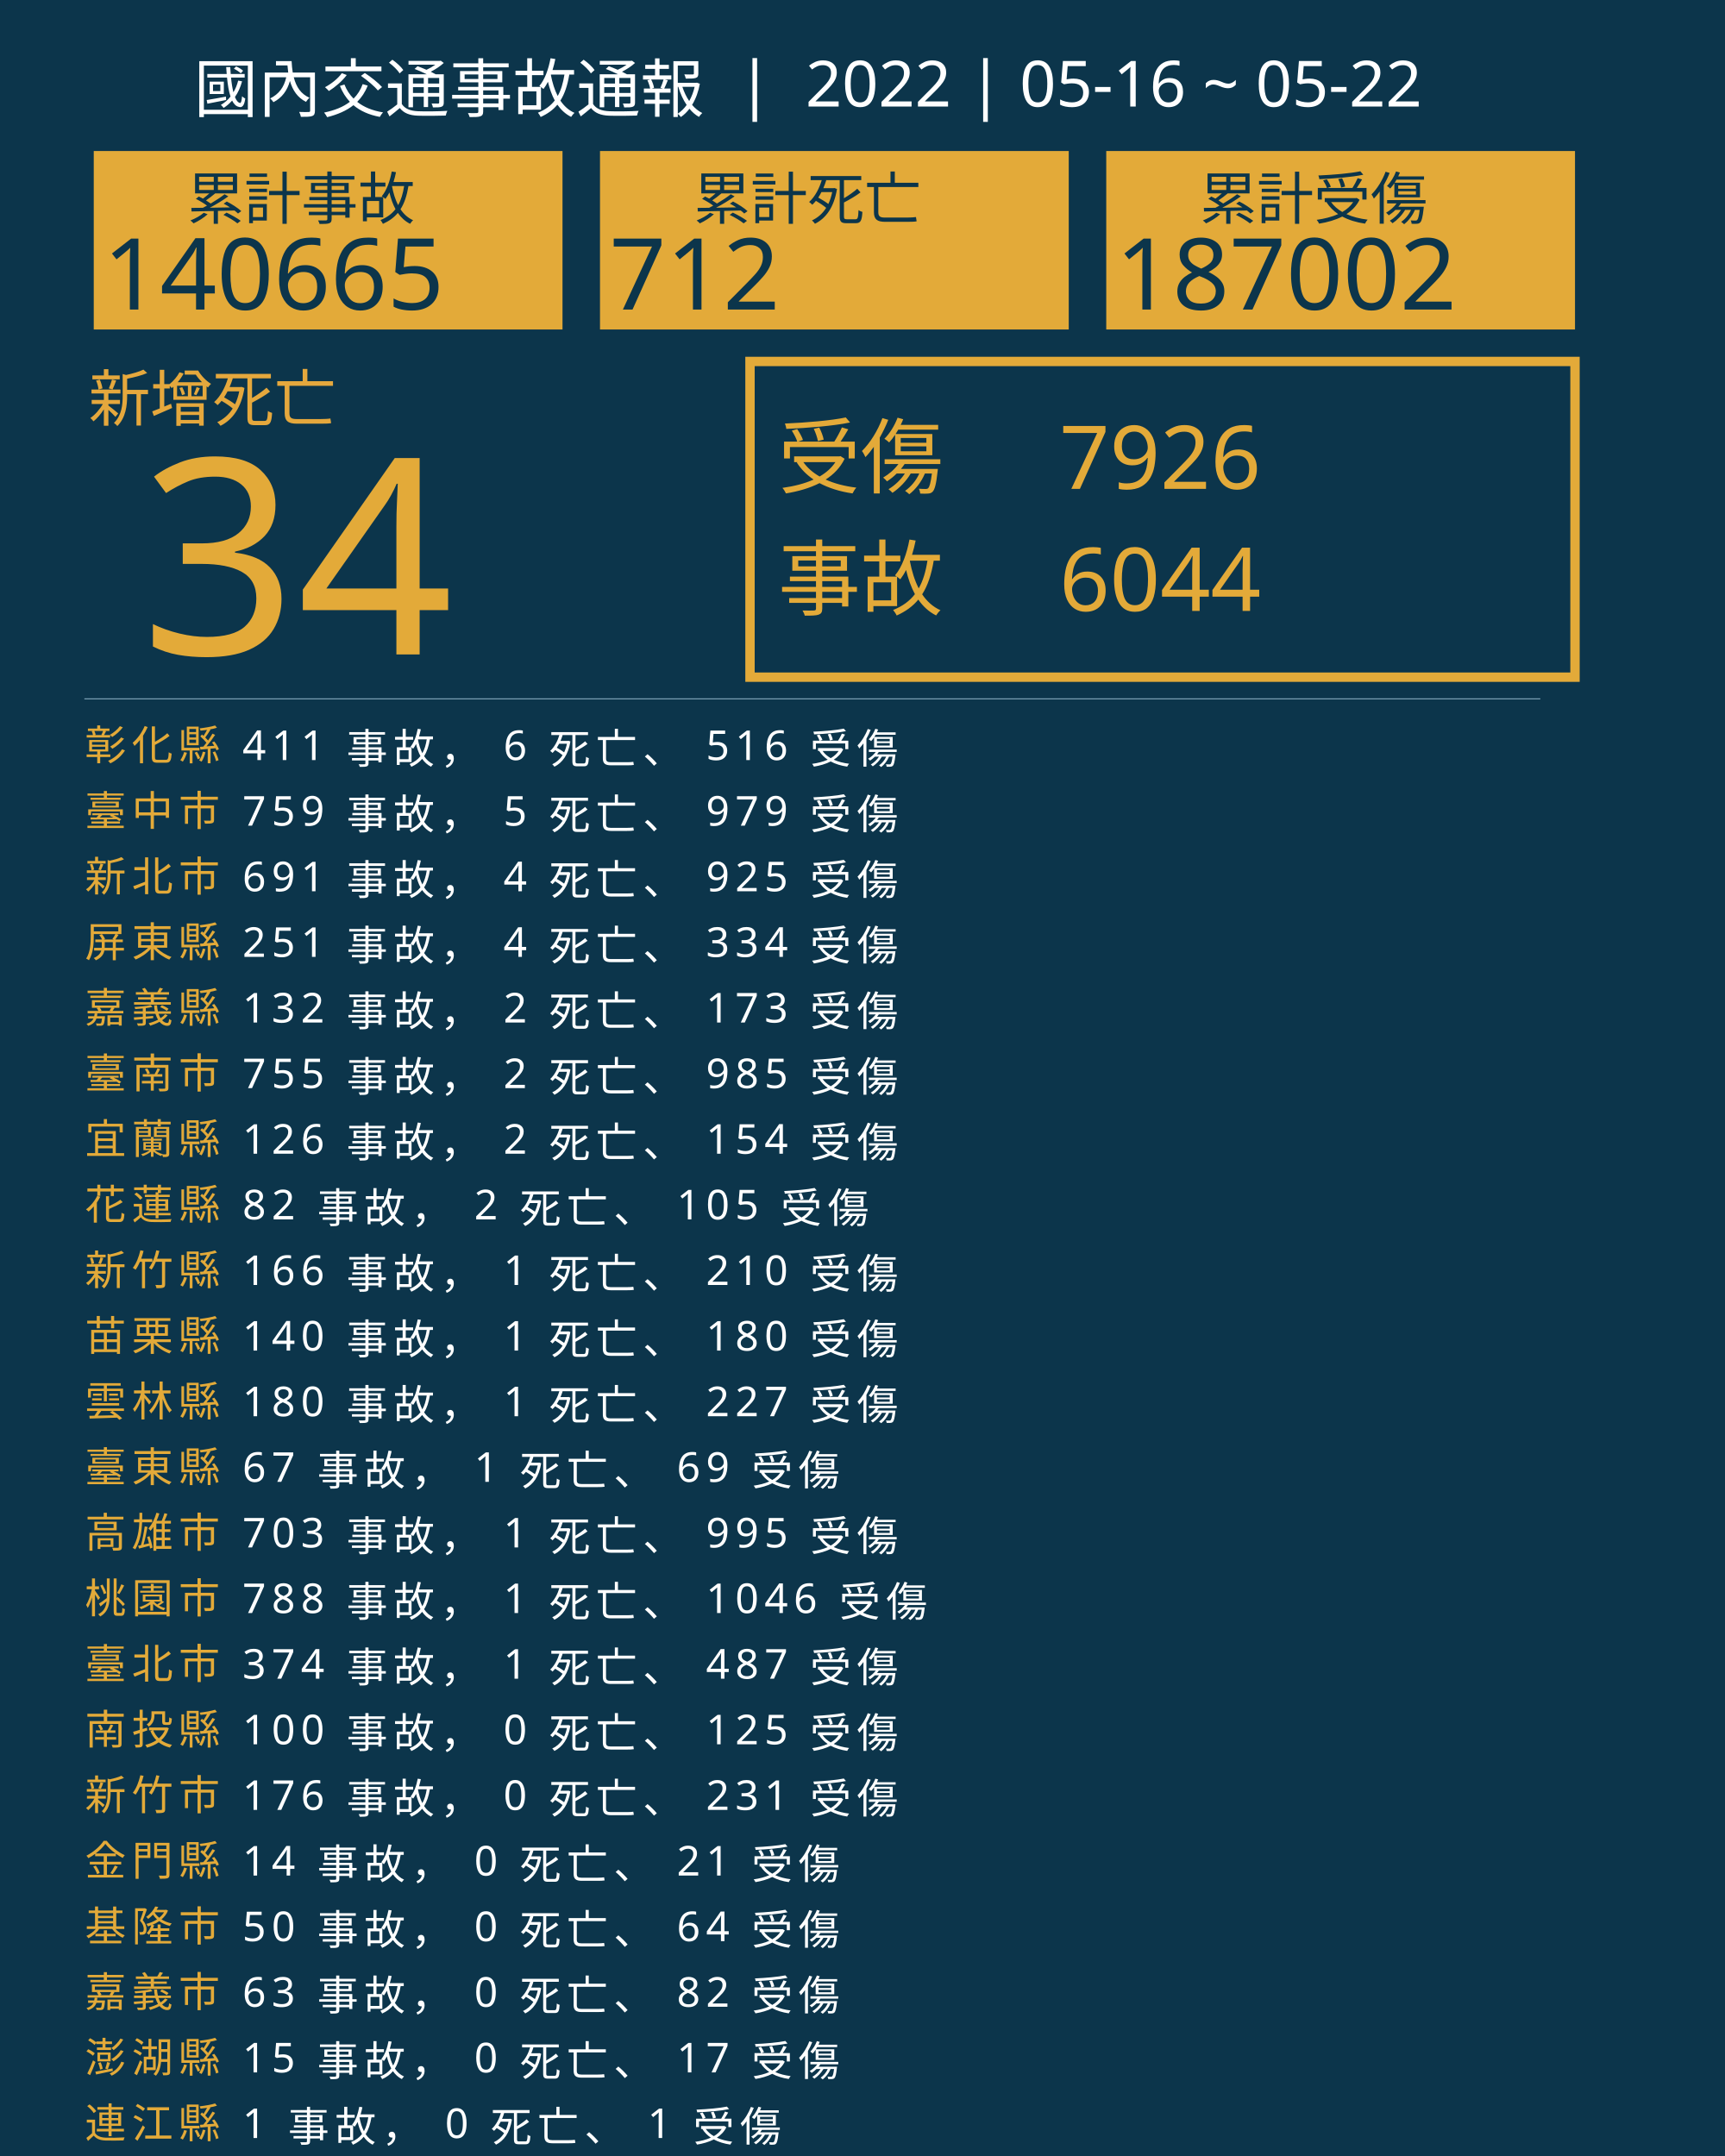
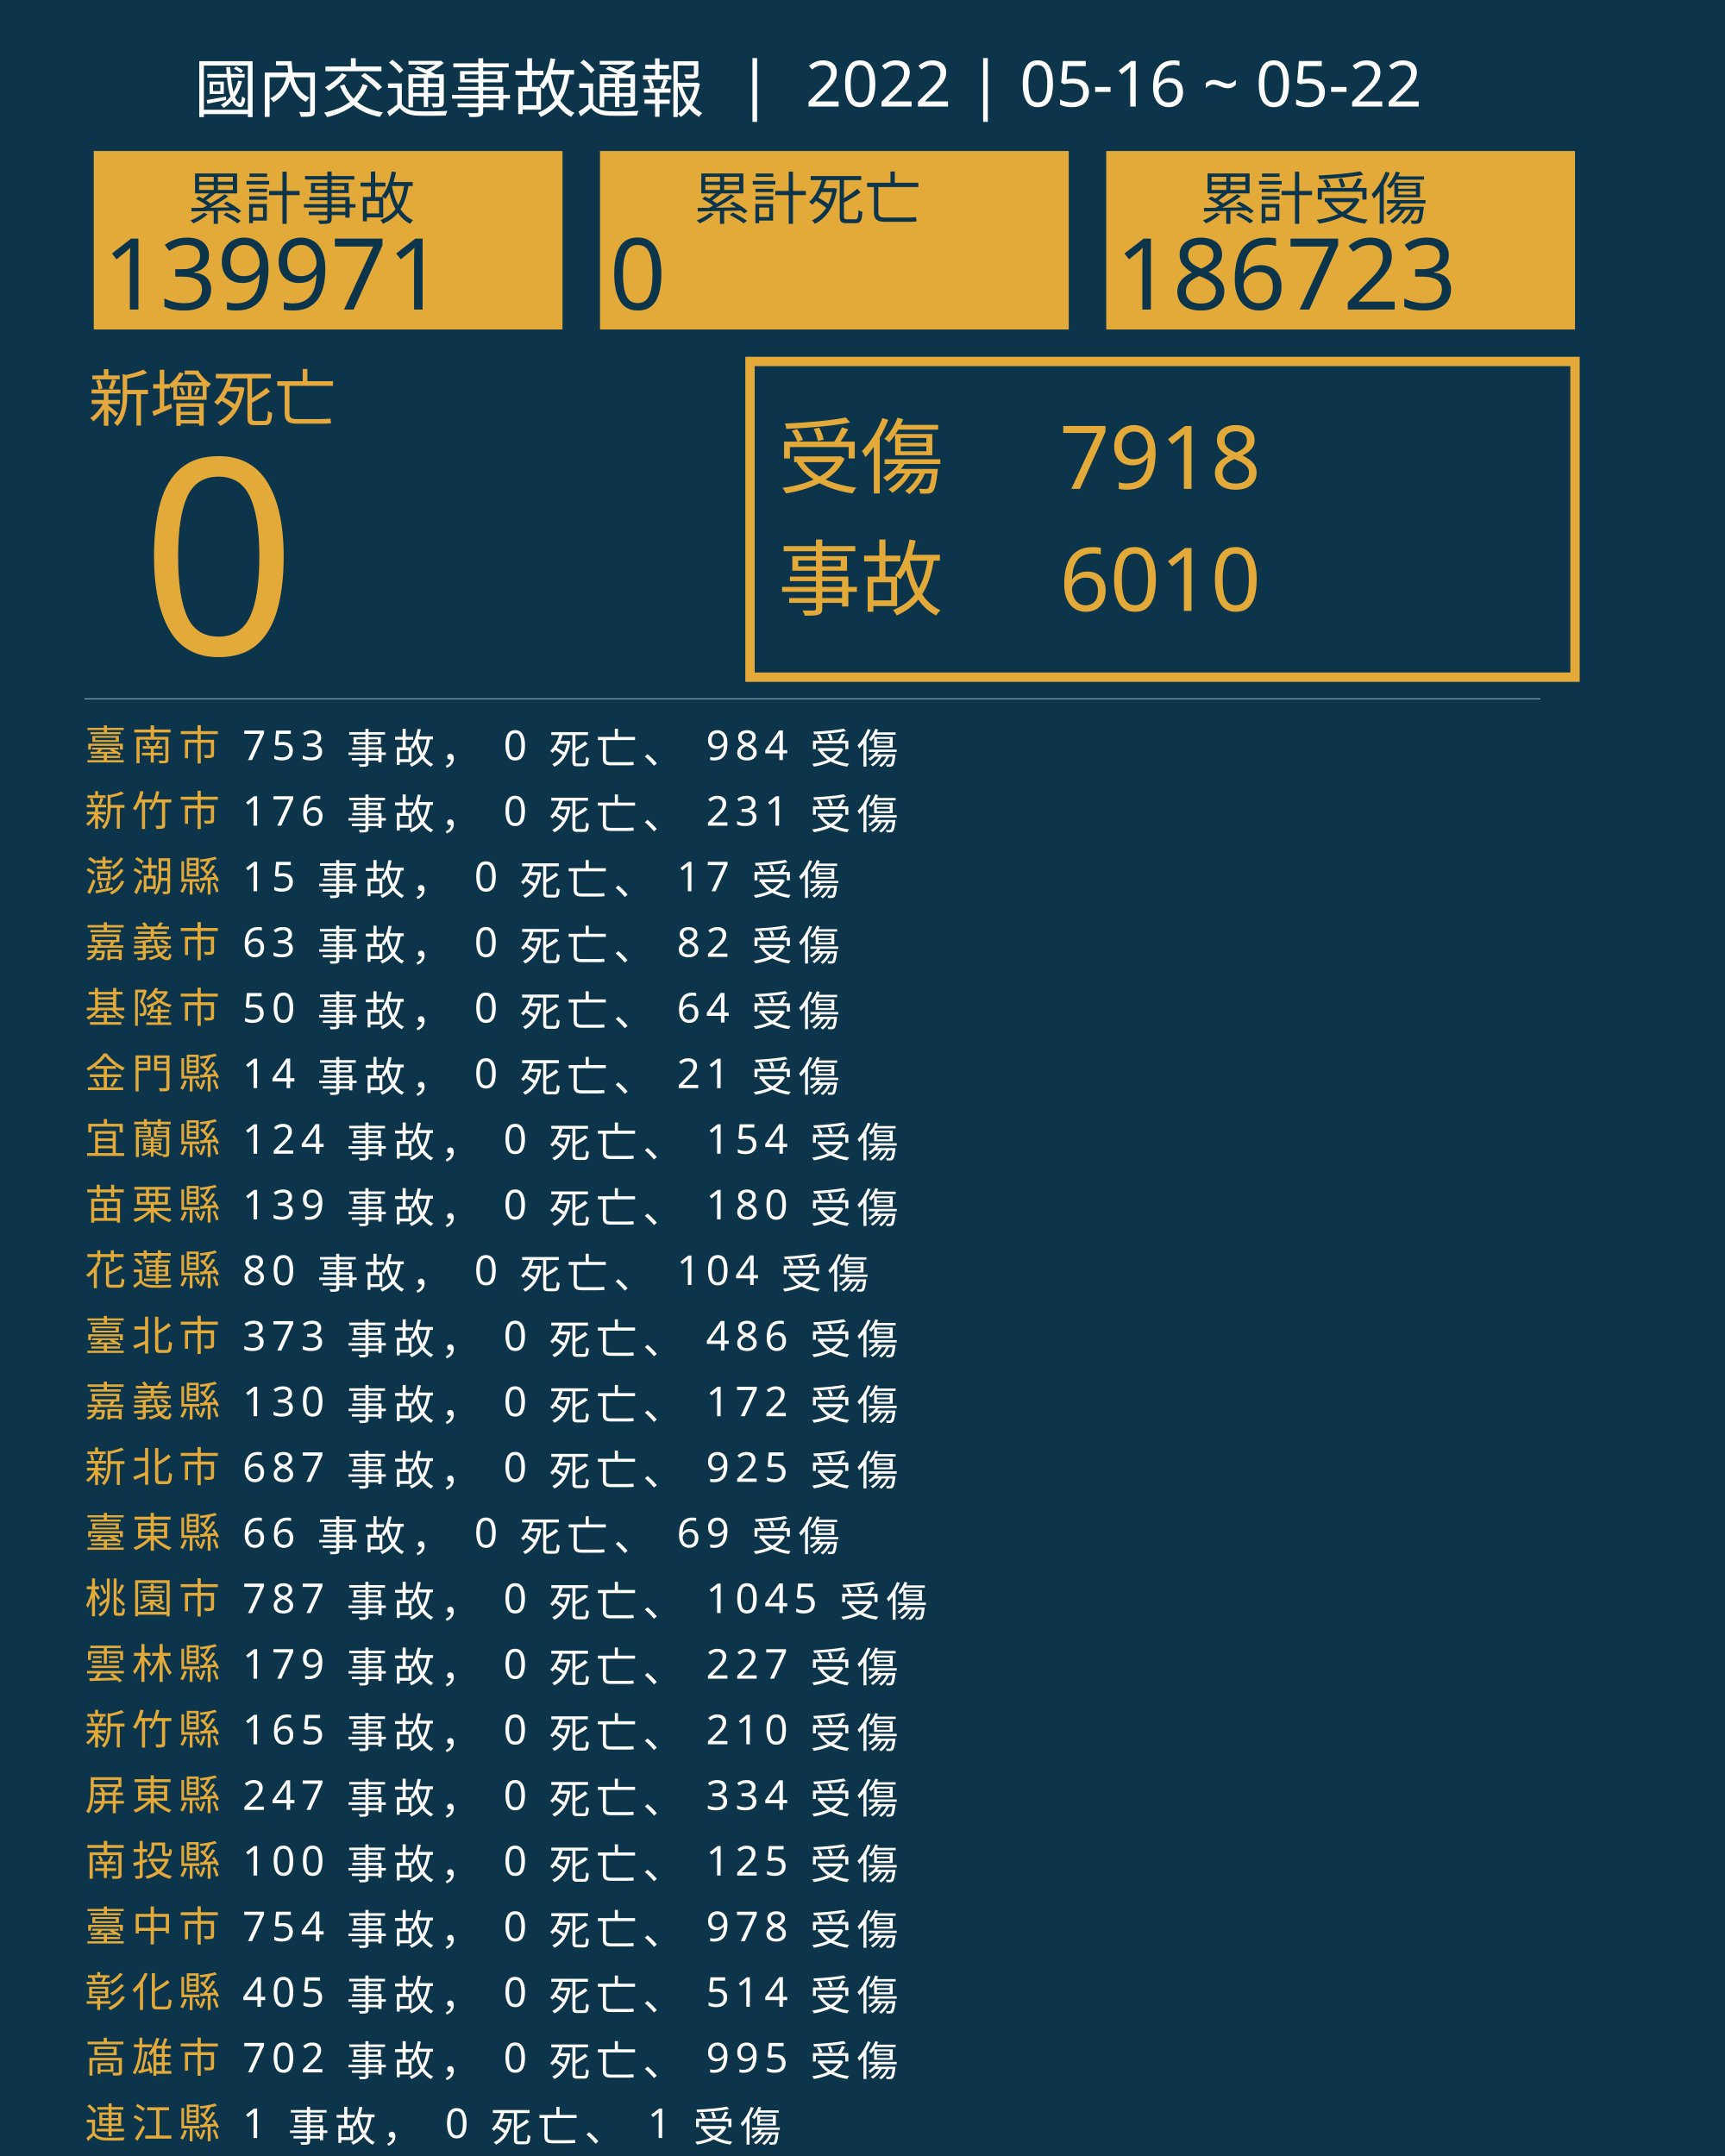
<svg xmlns="http://www.w3.org/2000/svg" version="1.1" id="圖層_1" x="0px" y="0px" viewBox="0 0 1840 2300" style="enable-background:new 0 0 1840 2300;" xml:space="preserve">
  <style type="text/css">
	.st0{fill:#0C354B;}
	.st1{fill:#E5A83D;}
	.st2{font-family:'NotoSansCJKtc-Bold-B5pc-H';}
	.st3{font-size:66px;}
	.st4{fill:#E3AA39;}
	.st5{font-family:'Arial-BoldMT';}
	.st6{font-size:291.776px;}
	.st7{fill:none;stroke:#E3AA39;stroke-miterlimit:10;stroke-width:10;}
	.st8{font-family:'NotoSansCJKtc-Light-B5pc-H';}
	.st9{font-size:88px;}
	.st10{font-family:'NotoSansCJKtc-Medium-B5pc-H';}
	.st11{font-size:94px;}
	.st12{fill:none;stroke:#8AAFC1;stroke-miterlimit:10;}
	.st13{font-size:60.649px;}
	.st14{font-size:106px;}
	.st15{fill:none;}
	.st16{font-size:44px;}
	.st17{letter-spacing:6;}
	.st18{fill:#FFFFFF;}
	.st19{letter-spacing:1;}
	.st20{font-size:68px;}
</style>
  <rect class="st0" width="1840" height="2300" />
  <text transform="matrix(1 0 0 1 94.5001 449.017)" class="st1 st2 st3">新增死亡</text>
  <g>
-     <text transform="matrix(1 0 0 1 150 698.1412)" class="st4 st5 st6">34</text>
+     <text transform="matrix(1 0 0 1 150 698.1412)" class="st4 st5 st6">0</text>
  </g>
  <g>
    <rect x="800" y="385.6" class="st7" width="880" height="336.8" />
    <g>
      <text transform="matrix(1 0 0 1 830 519.593)" class="st4 st8 st9">受傷</text>
-       <text transform="matrix(1 0 0 1 1130 521.5084)" class="st4 st10 st11">7926</text>
-       <text transform="matrix(1 0 0 1 1130 651.7274)" class="st4 st10 st11">6044</text>
+       <text transform="matrix(1 0 0 1 1130 521.5084)" class="st4 st10 st11">7918</text>
+       <text transform="matrix(1 0 0 1 1130 651.7274)" class="st4 st10 st11">6010</text>
      <text transform="matrix(1 0 0 1 830 649.4965)" class="st4 st8 st9">事故</text>
    </g>
  </g>
  <line class="st12" x1="90" y1="745.5" x2="1643" y2="745.5" />
  <g>
    <g>
      <rect x="100" y="161.1" class="st4" width="500" height="190.4" />
      <g>
        <text transform="matrix(1 0 0 1 200 233.9079)" class="st0 st10 st13">累計事故</text>
        <g>
-           <text transform="matrix(1 0 0 1 110 330.2121)" class="st0 st5 st14">140665</text>
+           <text transform="matrix(1 0 0 1 110 330.2121)" class="st0 st5 st14">139971</text>
        </g>
      </g>
    </g>
    <g>
      <rect x="640" y="161.1" class="st4" width="500" height="190.4" />
      <g>
        <text transform="matrix(1 0 0 1 740 233.908)" class="st0 st10 st13">累計死亡</text>
        <g>
-           <text transform="matrix(1 0 0 1 650 330.2122)" class="st0 st5 st14">712</text>
+           <text transform="matrix(1 0 0 1 650 330.2122)" class="st0 st5 st14">0</text>
        </g>
      </g>
    </g>
    <g>
      <rect x="1180" y="161.1" class="st4" width="500" height="190.4" />
      <g>
        <text transform="matrix(1 0 0 1 1280 233.908)" class="st0 st10 st13">累計受傷</text>
        <g>
-           <text transform="matrix(1 0 0 1 1190 330.2122)" class="st0 st5 st14">187002</text>
+           <text transform="matrix(1 0 0 1 1190 330.2122)" class="st0 st5 st14">186723</text>
        </g>
      </g>
    </g>
  </g>
  <rect x="90.6" y="772.1" class="st15" width="1141.8" height="314.8" />
  <text transform="matrix(1 0 0 1 90.5591 810.7965)">
-     <tspan x="0" y="0" class="st4 st10 st16 st17">彰化縣</tspan>
-     <tspan x="150.6" y="0" class="st18 st10 st16 st17"> 411 事故， 6 死亡、 516 受傷</tspan>
-     <tspan x="0" y="70" class="st4 st10 st16 st17">臺中市</tspan>
-     <tspan x="150.6" y="70" class="st18 st10 st16 st17"> 759 事故， 5 死亡、 979 受傷</tspan>
-     <tspan x="0" y="140" class="st4 st10 st16 st17">新北市</tspan>
-     <tspan x="150.6" y="140" class="st18 st10 st16 st17"> 691 事故， 4 死亡、 925 受傷</tspan>
-     <tspan x="0" y="210" class="st4 st10 st16 st17">屏東縣</tspan>
-     <tspan x="150.6" y="210" class="st18 st10 st16 st17"> 251 事故， 4 死亡、 334 受傷</tspan>
-     <tspan x="0" y="280" class="st4 st10 st16 st17">嘉義縣</tspan>
-     <tspan x="150.6" y="280" class="st18 st10 st16 st17"> 132 事故， 2 死亡、 173 受傷</tspan>
-     <tspan x="0" y="350" class="st4 st10 st16 st17">臺南市</tspan>
-     <tspan x="150.6" y="350" class="st18 st10 st16 st17"> 755 事故， 2 死亡、 985 受傷</tspan>
+     <tspan x="0" y="0" class="st4 st10 st16 st17">臺南市</tspan>
+     <tspan x="150.6" y="0" class="st18 st10 st16 st17"> 753 事故， 0 死亡、 984 受傷</tspan>
+     <tspan x="0" y="70" class="st4 st10 st16 st17">新竹市</tspan>
+     <tspan x="150.6" y="70" class="st18 st10 st16 st17"> 176 事故， 0 死亡、 231 受傷</tspan>
+     <tspan x="0" y="140" class="st4 st10 st16 st17">澎湖縣</tspan>
+     <tspan x="150.6" y="140" class="st18 st10 st16 st17"> 15 事故， 0 死亡、 17 受傷</tspan>
+     <tspan x="0" y="210" class="st4 st10 st16 st17">嘉義市</tspan>
+     <tspan x="150.6" y="210" class="st18 st10 st16 st17"> 63 事故， 0 死亡、 82 受傷</tspan>
+     <tspan x="0" y="280" class="st4 st10 st16 st17">基隆市</tspan>
+     <tspan x="150.6" y="280" class="st18 st10 st16 st17"> 50 事故， 0 死亡、 64 受傷</tspan>
+     <tspan x="0" y="350" class="st4 st10 st16 st17">金門縣</tspan>
+     <tspan x="150.6" y="350" class="st18 st10 st16 st17"> 14 事故， 0 死亡、 21 受傷</tspan>
    <tspan x="0" y="420" class="st4 st10 st16 st17">宜蘭縣</tspan>
-     <tspan x="150.6" y="420" class="st18 st10 st16 st17"> 126 事故， 2 死亡、 154 受傷</tspan>
-     <tspan x="0" y="490" class="st4 st10 st16 st17">花蓮縣</tspan>
-     <tspan x="150.6" y="490" class="st18 st10 st16 st17"> 82 事故， 2 死亡、 105 受傷</tspan>
-     <tspan x="0" y="560" class="st4 st10 st16 st17">新竹縣</tspan>
-     <tspan x="150.6" y="560" class="st18 st10 st16 st17"> 166 事故， 1 死亡、 210 受傷</tspan>
-     <tspan x="0" y="630" class="st4 st10 st16 st17">苗栗縣</tspan>
-     <tspan x="150.6" y="630" class="st18 st10 st16 st17"> 140 事故， 1 死亡、 180 受傷</tspan>
-     <tspan x="0" y="700" class="st4 st10 st16 st17">雲林縣</tspan>
-     <tspan x="150.6" y="700" class="st18 st10 st16 st17"> 180 事故， 1 死亡、 227 受傷</tspan>
-     <tspan x="0" y="770" class="st4 st10 st16 st17">臺東縣</tspan>
-     <tspan x="150.6" y="770" class="st18 st10 st16 st17"> 67 事故， 1 死亡、 69 受傷</tspan>
-     <tspan x="0" y="840" class="st4 st10 st16 st17">高雄市</tspan>
-     <tspan x="150.6" y="840" class="st18 st10 st16 st17"> 703 事故， 1 死亡、 995 受傷</tspan>
+     <tspan x="150.6" y="420" class="st18 st10 st16 st17"> 124 事故， 0 死亡、 154 受傷</tspan>
+     <tspan x="0" y="490" class="st4 st10 st16 st17">苗栗縣</tspan>
+     <tspan x="150.6" y="490" class="st18 st10 st16 st17"> 139 事故， 0 死亡、 180 受傷</tspan>
+     <tspan x="0" y="560" class="st4 st10 st16 st17">花蓮縣</tspan>
+     <tspan x="150.6" y="560" class="st18 st10 st16 st17"> 80 事故， 0 死亡、 104 受傷</tspan>
+     <tspan x="0" y="630" class="st4 st10 st16 st17">臺北市</tspan>
+     <tspan x="150.6" y="630" class="st18 st10 st16 st17"> 373 事故， 0 死亡、 486 受傷</tspan>
+     <tspan x="0" y="700" class="st4 st10 st16 st17">嘉義縣</tspan>
+     <tspan x="150.6" y="700" class="st18 st10 st16 st17"> 130 事故， 0 死亡、 172 受傷</tspan>
+     <tspan x="0" y="770" class="st4 st10 st16 st17">新北市</tspan>
+     <tspan x="150.6" y="770" class="st18 st10 st16 st17"> 687 事故， 0 死亡、 925 受傷</tspan>
+     <tspan x="0" y="840" class="st4 st10 st16 st17">臺東縣</tspan>
+     <tspan x="150.6" y="840" class="st18 st10 st16 st17"> 66 事故， 0 死亡、 69 受傷</tspan>
    <tspan x="0" y="910" class="st4 st10 st16 st17">桃園市</tspan>
-     <tspan x="150.6" y="910" class="st18 st10 st16 st17"> 788 事故， 1 死亡、 1046 受傷</tspan>
-     <tspan x="0" y="980" class="st4 st10 st16 st17">臺北市</tspan>
-     <tspan x="150.6" y="980" class="st18 st10 st16 st17"> 374 事故， 1 死亡、 487 受傷</tspan>
-     <tspan x="0" y="1050" class="st4 st10 st16 st17">南投縣</tspan>
-     <tspan x="150.6" y="1050" class="st18 st10 st16 st17"> 100 事故， 0 死亡、 125 受傷</tspan>
-     <tspan x="0" y="1120" class="st4 st10 st16 st17">新竹市</tspan>
-     <tspan x="150.6" y="1120" class="st18 st10 st16 st17"> 176 事故， 0 死亡、 231 受傷</tspan>
-     <tspan x="0" y="1190" class="st4 st10 st16 st17">金門縣</tspan>
-     <tspan x="150.6" y="1190" class="st18 st10 st16 st17"> 14 事故， 0 死亡、 21 受傷</tspan>
-     <tspan x="0" y="1260" class="st4 st10 st16 st17">基隆市</tspan>
-     <tspan x="150.6" y="1260" class="st18 st10 st16 st17"> 50 事故， 0 死亡、 64 受傷</tspan>
-     <tspan x="0" y="1330" class="st4 st10 st16 st17">嘉義市</tspan>
-     <tspan x="150.6" y="1330" class="st18 st10 st16 st17"> 63 事故， 0 死亡、 82 受傷</tspan>
-     <tspan x="0" y="1400" class="st4 st10 st16 st17">澎湖縣</tspan>
-     <tspan x="150.6" y="1400" class="st18 st10 st16 st17"> 15 事故， 0 死亡、 17 受傷</tspan>
+     <tspan x="150.6" y="910" class="st18 st10 st16 st17"> 787 事故， 0 死亡、 1045 受傷</tspan>
+     <tspan x="0" y="980" class="st4 st10 st16 st17">雲林縣</tspan>
+     <tspan x="150.6" y="980" class="st18 st10 st16 st17"> 179 事故， 0 死亡、 227 受傷</tspan>
+     <tspan x="0" y="1050" class="st4 st10 st16 st17">新竹縣</tspan>
+     <tspan x="150.6" y="1050" class="st18 st10 st16 st17"> 165 事故， 0 死亡、 210 受傷</tspan>
+     <tspan x="0" y="1120" class="st4 st10 st16 st17">屏東縣</tspan>
+     <tspan x="150.6" y="1120" class="st18 st10 st16 st17"> 247 事故， 0 死亡、 334 受傷</tspan>
+     <tspan x="0" y="1190" class="st4 st10 st16 st17">南投縣</tspan>
+     <tspan x="150.6" y="1190" class="st18 st10 st16 st17"> 100 事故， 0 死亡、 125 受傷</tspan>
+     <tspan x="0" y="1260" class="st4 st10 st16 st17">臺中市</tspan>
+     <tspan x="150.6" y="1260" class="st18 st10 st16 st17"> 754 事故， 0 死亡、 978 受傷</tspan>
+     <tspan x="0" y="1330" class="st4 st10 st16 st17">彰化縣</tspan>
+     <tspan x="150.6" y="1330" class="st18 st10 st16 st17"> 405 事故， 0 死亡、 514 受傷</tspan>
+     <tspan x="0" y="1400" class="st4 st10 st16 st17">高雄市</tspan>
+     <tspan x="150.6" y="1400" class="st18 st10 st16 st17"> 702 事故， 0 死亡、 995 受傷</tspan>
    <tspan x="0" y="1470" class="st4 st10 st16 st17">連江縣</tspan>
    <tspan x="150.6" y="1470" class="st18 st10 st16 st17"> 1 事故， 0 死亡、 1 受傷</tspan>
  </text>
  <text transform="matrix(1 0 0 1 207 119.2712)" class="st18 st8 st20">國內交通事故通報  |  2022 | 05-16 ~ 05-22</text>
</svg>
